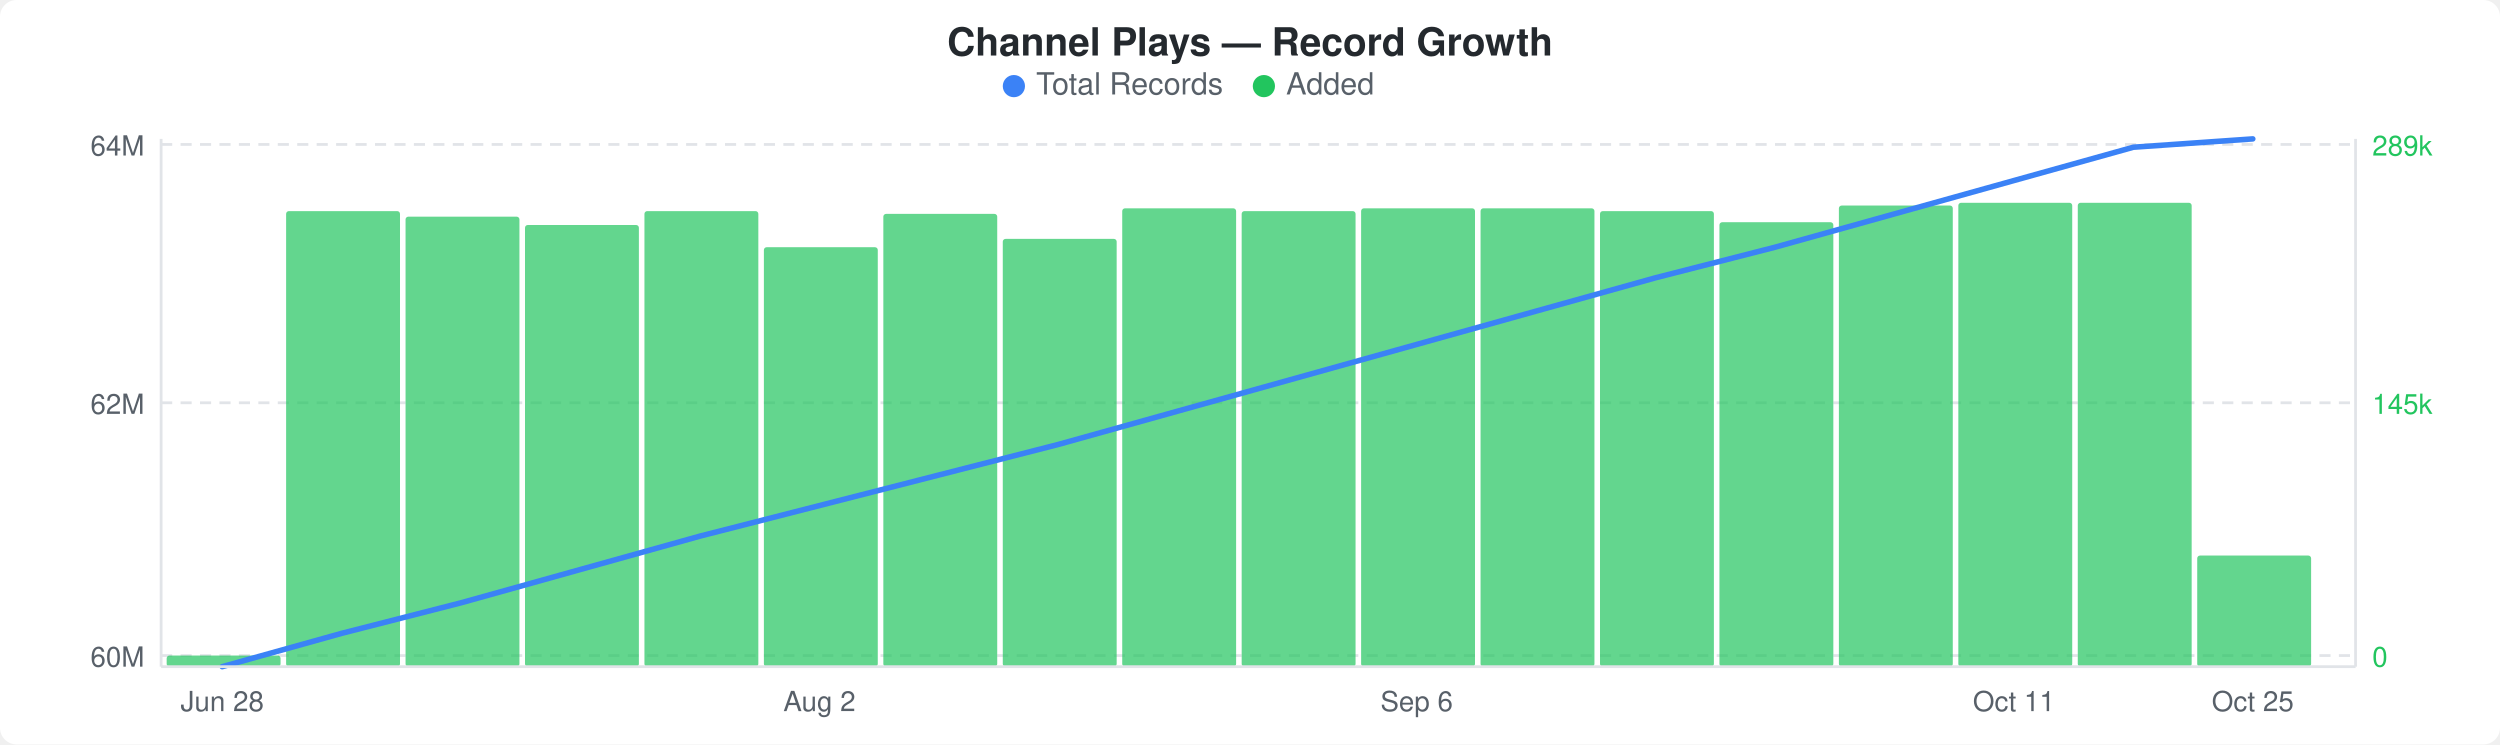
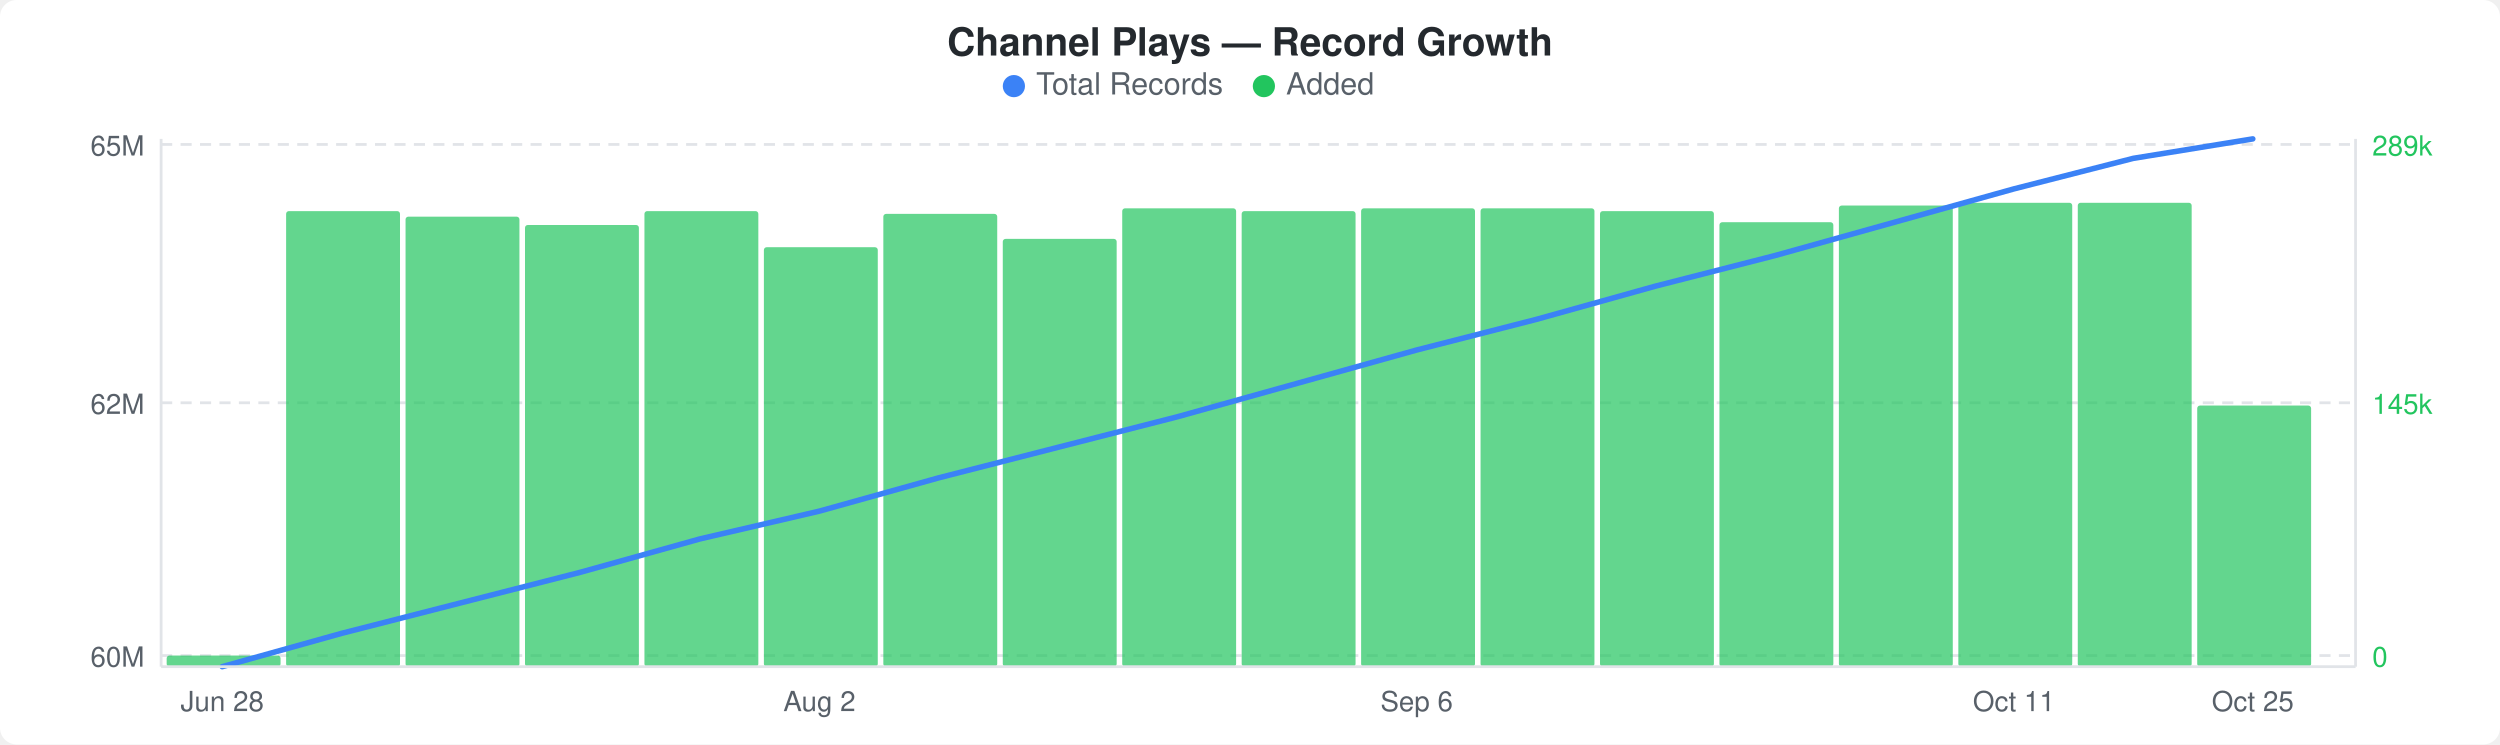
<svg xmlns="http://www.w3.org/2000/svg" width="900" height="268" viewBox="0 0 900 268">
  <rect width="900" height="268" fill="#ffffff" rx="6" ry="6" />
  <text x="450" y="20" text-anchor="middle" font-family="-apple-system, BlinkMacSystemFont, &quot;Segoe UI&quot;, Helvetica, Arial, sans-serif" font-size="14" font-weight="600" fill="#24292e">Channel Plays — Record Growth</text>
  <circle cx="365" cy="31" r="4" fill="#3b82f6" />
  <text x="373" y="34" font-family="-apple-system, BlinkMacSystemFont, &quot;Segoe UI&quot;, Helvetica, Arial, sans-serif" font-size="11" fill="#586069">Total Records</text>
  <circle cx="455" cy="31" r="4" fill="#22c55e" />
  <text x="463" y="34" font-family="-apple-system, BlinkMacSystemFont, &quot;Segoe UI&quot;, Helvetica, Arial, sans-serif" font-size="11" fill="#586069">Added</text>
  <line x1="58" y1="52" x2="848" y2="52" stroke="#e1e4e8" stroke-width="1" stroke-dasharray="4,3" />
  <line x1="58" y1="145" x2="848" y2="145" stroke="#e1e4e8" stroke-width="1" stroke-dasharray="4,3" />
  <line x1="58" y1="236" x2="848" y2="236" stroke="#e1e4e8" stroke-width="1" stroke-dasharray="4,3" />
  <rect x="60" y="236" width="41" height="4" rx="1" fill="#22c55eb3" />
  <rect x="103" y="76" width="41" height="164" rx="1" fill="#22c55eb3" />
  <rect x="146" y="78" width="41" height="162" rx="1" fill="#22c55eb3" />
  <rect x="189" y="81" width="41" height="159" rx="1" fill="#22c55eb3" />
  <rect x="232" y="76" width="41" height="164" rx="1" fill="#22c55eb3" />
  <rect x="275" y="89" width="41" height="151" rx="1" fill="#22c55eb3" />
  <rect x="318" y="77" width="41" height="163" rx="1" fill="#22c55eb3" />
  <rect x="361" y="86" width="41" height="154" rx="1" fill="#22c55eb3" />
  <rect x="404" y="75" width="41" height="165" rx="1" fill="#22c55eb3" />
  <rect x="447" y="76" width="41" height="164" rx="1" fill="#22c55eb3" />
  <rect x="490" y="75" width="41" height="165" rx="1" fill="#22c55eb3" />
  <rect x="533" y="75" width="41" height="165" rx="1" fill="#22c55eb3" />
  <rect x="576" y="76" width="41" height="164" rx="1" fill="#22c55eb3" />
  <rect x="619" y="80" width="41" height="160" rx="1" fill="#22c55eb3" />
  <rect x="662" y="74" width="41" height="166" rx="1" fill="#22c55eb3" />
  <rect x="705" y="73" width="41" height="167" rx="1" fill="#22c55eb3" />
  <rect x="748" y="73" width="41" height="167" rx="1" fill="#22c55eb3" />
-   <rect x="791" y="200" width="41" height="40" rx="1" fill="#22c55eb3" />
-   <polyline points="80,240 123,228 166,217 209,205 252,193 295,182 338,171 381,160 424,148 467,136 510,124 553,112 596,100 639,89 682,77 725,65 768,53 811,50" fill="none" stroke="#3b82f6" stroke-width="2" stroke-linejoin="round" stroke-linecap="round" />
-   <text x="52" y="56" text-anchor="end" font-family="-apple-system, BlinkMacSystemFont, &quot;Segoe UI&quot;, Helvetica, Arial, sans-serif" font-size="10" fill="#586069">64M</text>
+   <rect x="791" y="146" width="41" height="94" rx="1" fill="#22c55eb3" />
+   <polyline points="80,240 123,228 166,217 209,206 252,194 295,184 338,172 381,161 424,150 467,138 510,126 553,115 596,103 639,92 682,80 725,68 768,57 811,50" fill="none" stroke="#3b82f6" stroke-width="2" stroke-linejoin="round" stroke-linecap="round" />
+   <text x="52" y="56" text-anchor="end" font-family="-apple-system, BlinkMacSystemFont, &quot;Segoe UI&quot;, Helvetica, Arial, sans-serif" font-size="10" fill="#586069">65M</text>
  <text x="52" y="149" text-anchor="end" font-family="-apple-system, BlinkMacSystemFont, &quot;Segoe UI&quot;, Helvetica, Arial, sans-serif" font-size="10" fill="#586069">62M</text>
  <text x="52" y="240" text-anchor="end" font-family="-apple-system, BlinkMacSystemFont, &quot;Segoe UI&quot;, Helvetica, Arial, sans-serif" font-size="10" fill="#586069">60M</text>
  <text x="854" y="56" text-anchor="start" font-family="-apple-system, BlinkMacSystemFont, &quot;Segoe UI&quot;, Helvetica, Arial, sans-serif" font-size="10" fill="#22c55e">289k</text>
  <text x="854" y="149" text-anchor="start" font-family="-apple-system, BlinkMacSystemFont, &quot;Segoe UI&quot;, Helvetica, Arial, sans-serif" font-size="10" fill="#22c55e">145k</text>
  <text x="854" y="240" text-anchor="start" font-family="-apple-system, BlinkMacSystemFont, &quot;Segoe UI&quot;, Helvetica, Arial, sans-serif" font-size="10" fill="#22c55e">0</text>
  <line x1="58" y1="50" x2="58" y2="240" stroke="#e1e4e8" stroke-width="1" />
  <line x1="58" y1="240" x2="848" y2="240" stroke="#e1e4e8" stroke-width="1" />
  <line x1="848" y1="50" x2="848" y2="240" stroke="#e1e4e8" stroke-width="1" />
  <text x="80" y="256" text-anchor="middle" font-family="-apple-system, BlinkMacSystemFont, &quot;Segoe UI&quot;, Helvetica, Arial, sans-serif" font-size="10" fill="#586069">Jun 28</text>
  <text x="295" y="256" text-anchor="middle" font-family="-apple-system, BlinkMacSystemFont, &quot;Segoe UI&quot;, Helvetica, Arial, sans-serif" font-size="10" fill="#586069">Aug 2</text>
  <text x="510" y="256" text-anchor="middle" font-family="-apple-system, BlinkMacSystemFont, &quot;Segoe UI&quot;, Helvetica, Arial, sans-serif" font-size="10" fill="#586069">Sep 6</text>
  <text x="725" y="256" text-anchor="middle" font-family="-apple-system, BlinkMacSystemFont, &quot;Segoe UI&quot;, Helvetica, Arial, sans-serif" font-size="10" fill="#586069">Oct 11</text>
  <text x="811" y="256" text-anchor="middle" font-family="-apple-system, BlinkMacSystemFont, &quot;Segoe UI&quot;, Helvetica, Arial, sans-serif" font-size="10" fill="#586069">Oct 25</text>
</svg>
